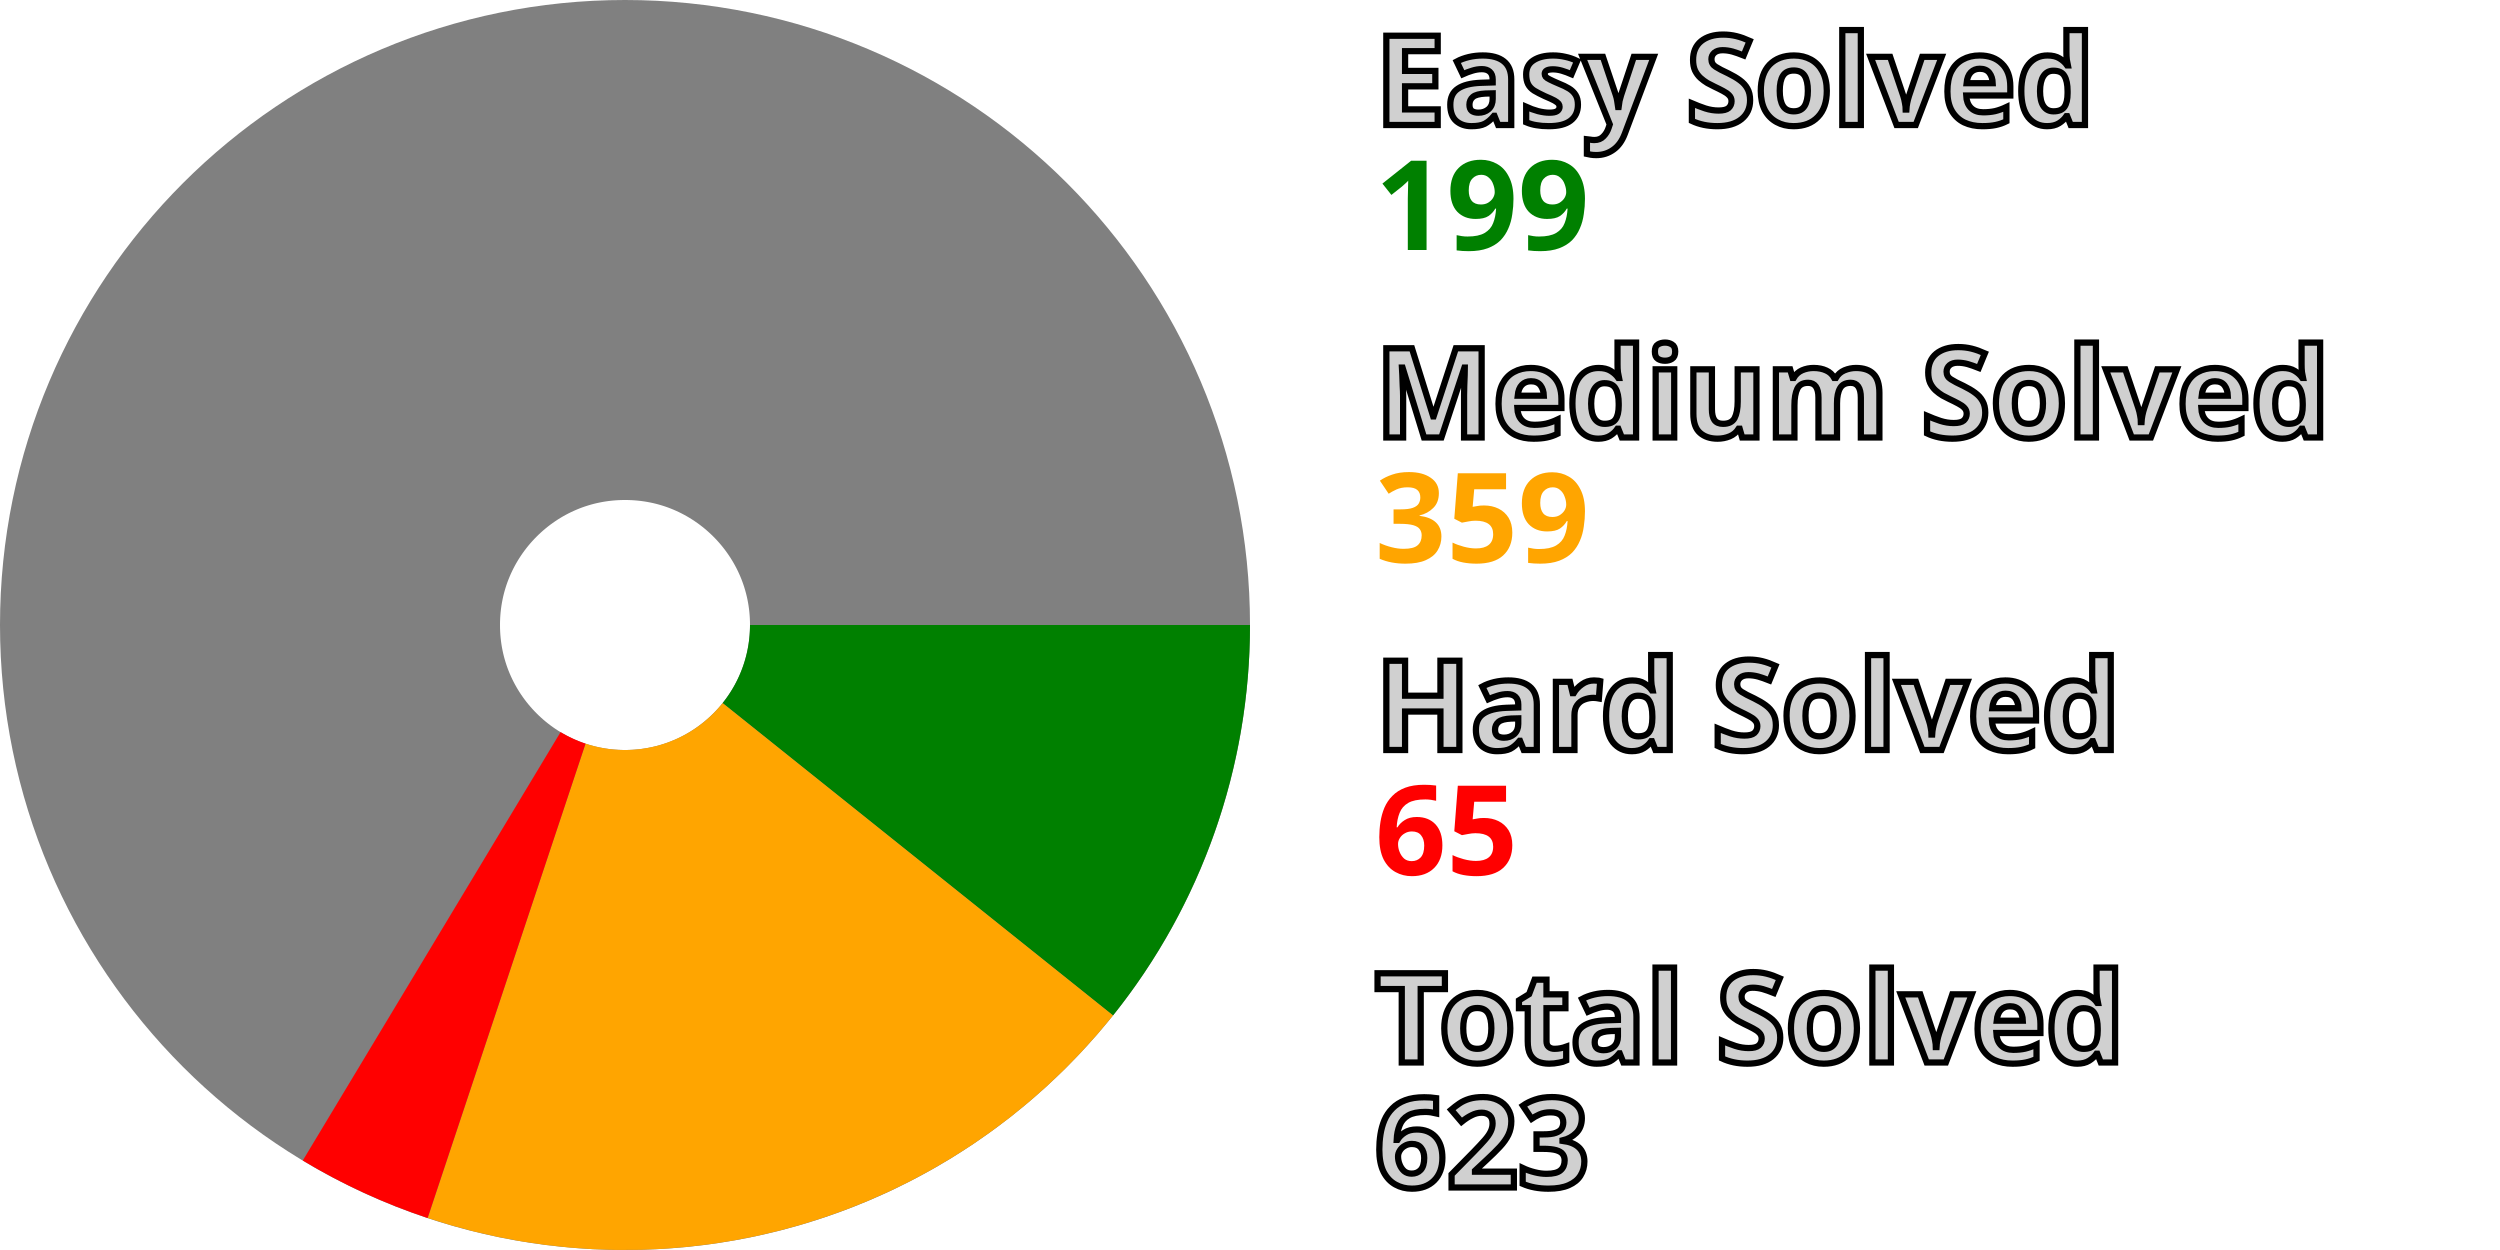
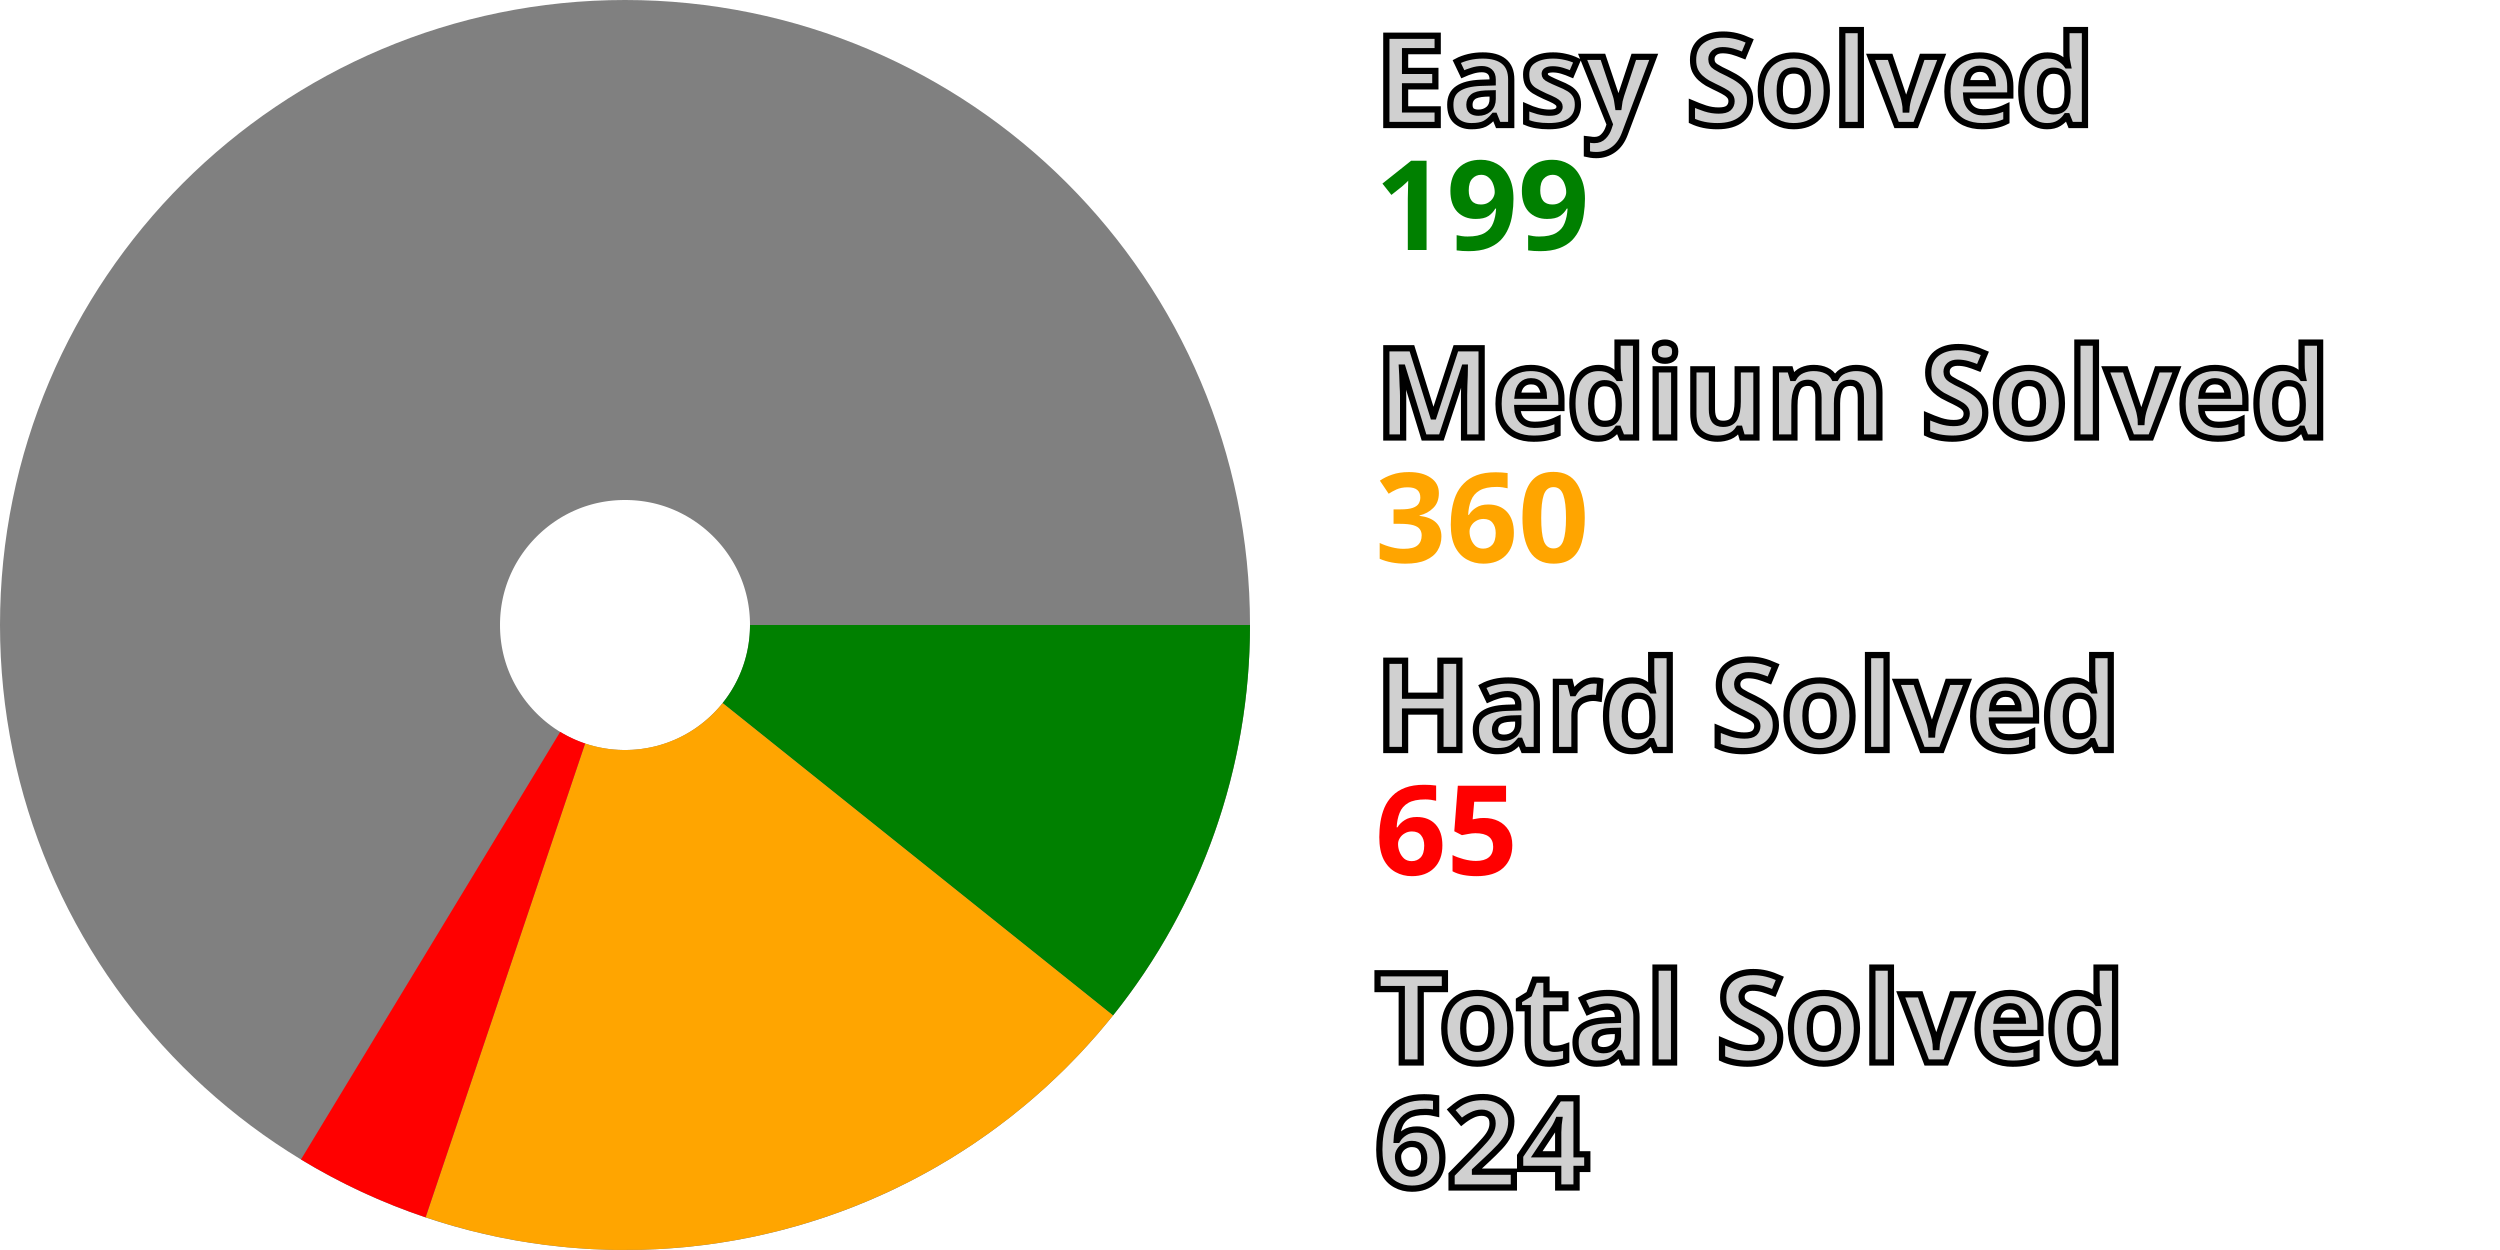
<svg xmlns="http://www.w3.org/2000/svg" width="200" height="100" viewBox="0 0 200 100" stroke-width="40" fill="none">
  <style>.small {font: bold 10px sans-serif; fill: #d0d0d0; stroke: black; stroke-width: 0.5px;}</style>
  <style>.esy {font: bold 10px sans-serif; fill: green;}</style>
  <style>.mdm {font: bold 10px sans-serif; fill: orange;}</style>
  <style>.hrd {font: bold 10px sans-serif; fill: red;}</style>
  <circle cx="50" cy="50" r="30.0" stroke="gray" />
  <path d="M80.0 50 A 30.0 30.0, 0, 0, 1, 73.425 68.742" stroke="green" />
-   <path d="M73.425 68.742 A 30.0 30.0, 0, 0, 1, 40.527 78.465" stroke="orange" />
-   <path d="M40.527 78.465 A 30.0 30.0, 0, 0, 1, 34.533 75.705" stroke="red" />
+   <path d="M73.425 68.742 A 30.0 30.0, 0, 0, 1, 40.43 78.433" stroke="orange" />
+   <path d="M40.43 78.433 A 30.0 30.0, 0, 0, 1, 34.446 75.653" stroke="red" />
  <text x="110.0" y="10.0" class="small">Easy Solved</text>
  <text x="110.0" y="20.0" class="esy">199</text>
  <text x="110.0" y="35.0" class="small">Medium Solved</text>
-   <text x="110.0" y="45.0" class="mdm">359</text>
+   <text x="110.0" y="45.0" class="mdm">360</text>
  <text x="110.0" y="60.0" class="small">Hard Solved</text>
  <text x="110.0" y="70.0" class="hrd">65</text>
  <text x="110.0" y="85.0" class="small">Total Solved</text>
-   <text x="110.0" y="95.0" class="small">623</text>
+   <text x="110.0" y="95.0" class="small">624</text>
</svg>
